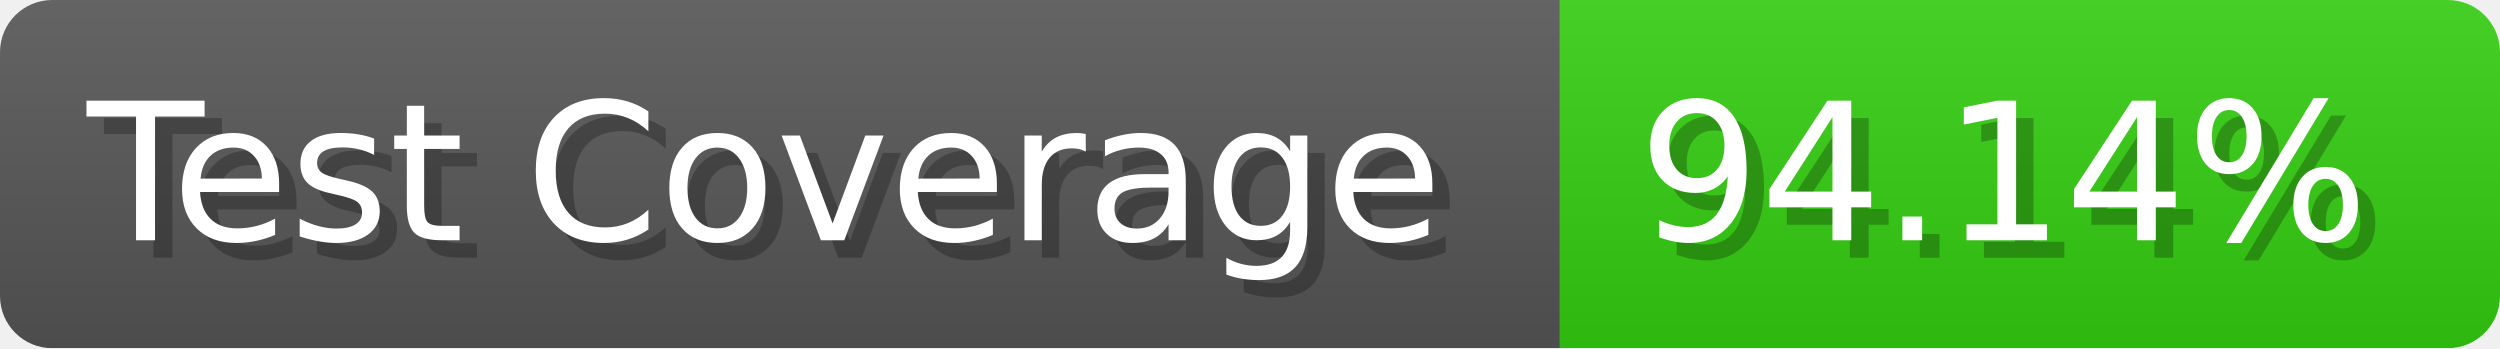
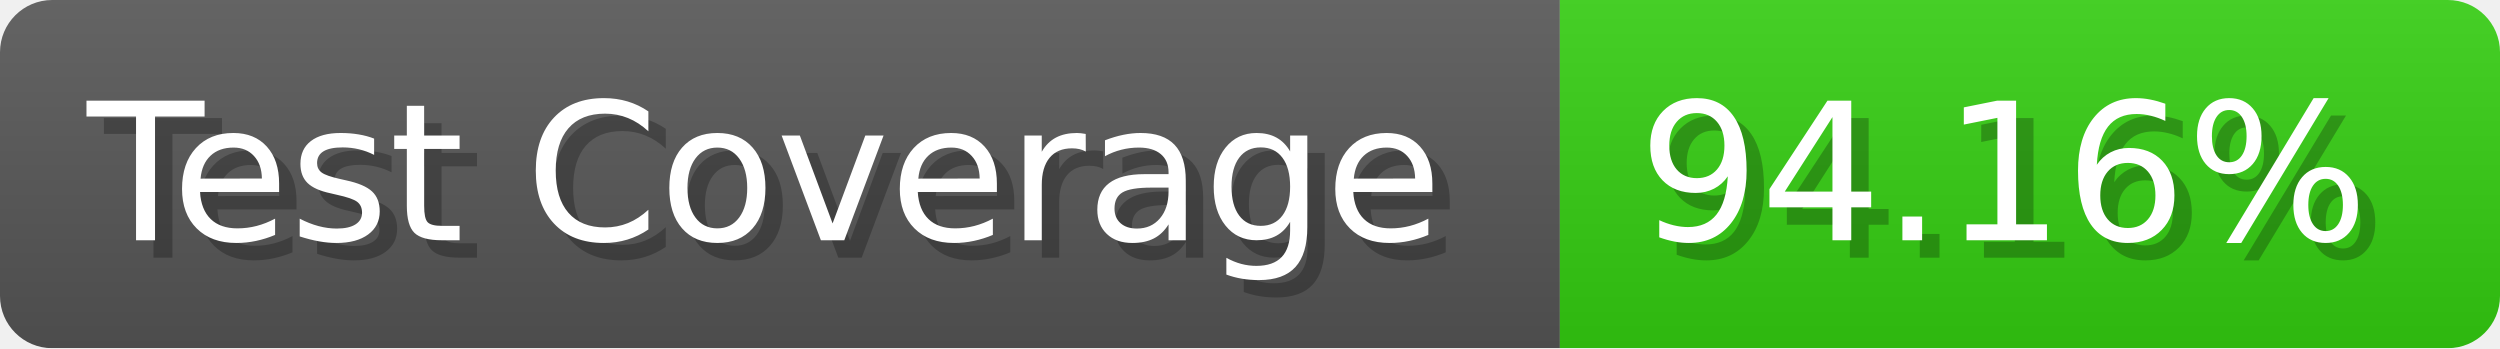
- <svg xmlns="http://www.w3.org/2000/svg" width="143.6" height="20" viewBox="0 0 1436 200" role="img" aria-label="Test Coverage: 94.14%">
+ <svg xmlns="http://www.w3.org/2000/svg" width="143.6" height="20" viewBox="0 0 1436 200" role="img" aria-label="Test Coverage: 94.16%">
  <linearGradient id="a" x2="0" y2="100%">
    <stop offset="0" stop-opacity=".1" stop-color="#EEE" />
    <stop offset="1" stop-opacity=".1" />
  </linearGradient>
  <mask id="m">
    <rect width="1436" height="200" rx="30" fill="#FFF" />
  </mask>
  <g mask="url(#m)">
    <rect width="896" height="200" fill="#555" />
    <rect width="540" height="200" fill="#3C1" x="896" />
    <rect width="1436" height="200" fill="url(#a)" />
  </g>
  <g aria-hidden="true" fill="#fff" text-anchor="start" font-family="Verdana,DejaVu Sans,sans-serif" font-size="110">
    <text x="60" y="148" textLength="796" fill="#000" opacity="0.25">Test Coverage</text>
    <text x="50" y="138" textLength="796">Test Coverage</text>
-     <text x="951" y="148" textLength="440" fill="#000" opacity="0.25">94.14%</text>
-     <text x="941" y="138" textLength="440">94.14%</text>
+     <text x="951" y="148" textLength="440" fill="#000" opacity="0.25">94.16%</text>
+     <text x="941" y="138" textLength="440">94.16%</text>
  </g>
</svg>
